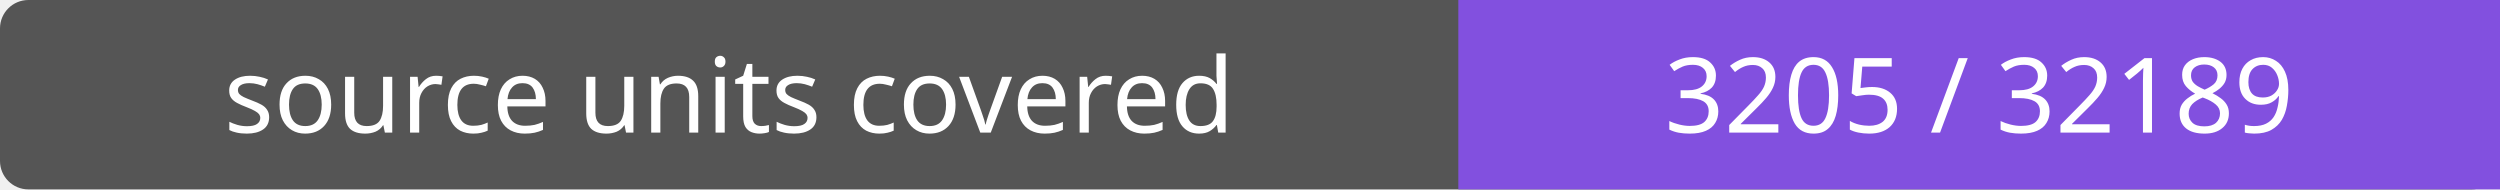
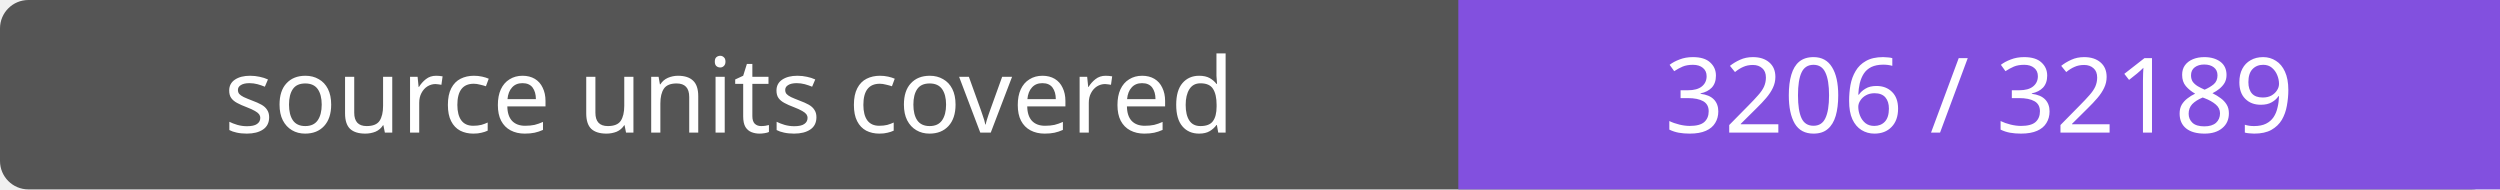
- <svg xmlns="http://www.w3.org/2000/svg" width="264" height="20" role="img" aria-label="source units covered: 3205 / 32189">
+ <svg xmlns="http://www.w3.org/2000/svg" width="264" height="20" role="img" aria-label="source units covered: 3206 / 32189">
  <rect width="264" height="20" rx="3" fill="#555" />
  <path fill="#8250df" d="M154 0h110v20H154z" />
  <g fill="#fff" text-anchor="middle" font-family="Verdana,sans-serif" font-size="11">
    <text x="77.0" y="14">source units covered</text>
-     <text x="209.0" y="14">3205 / 32189</text>
+     <text x="209.0" y="14">3206 / 32189</text>
  </g>
</svg>
